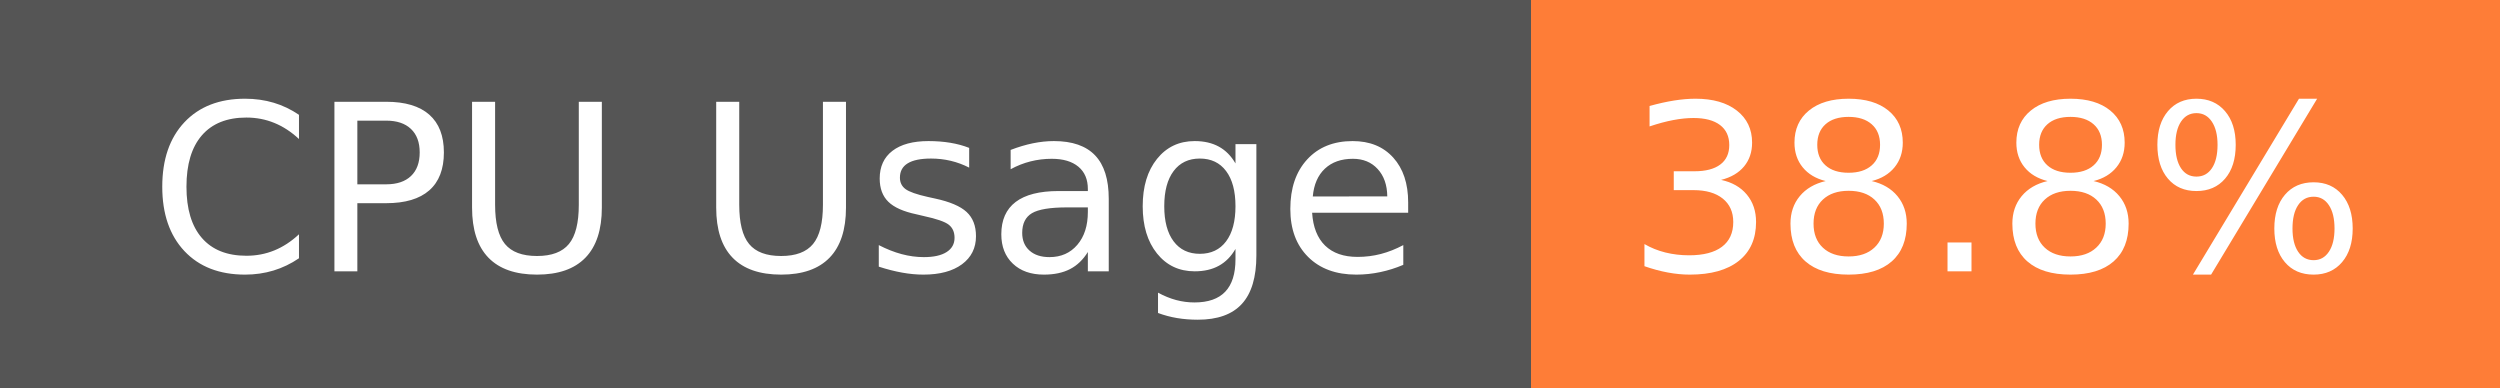
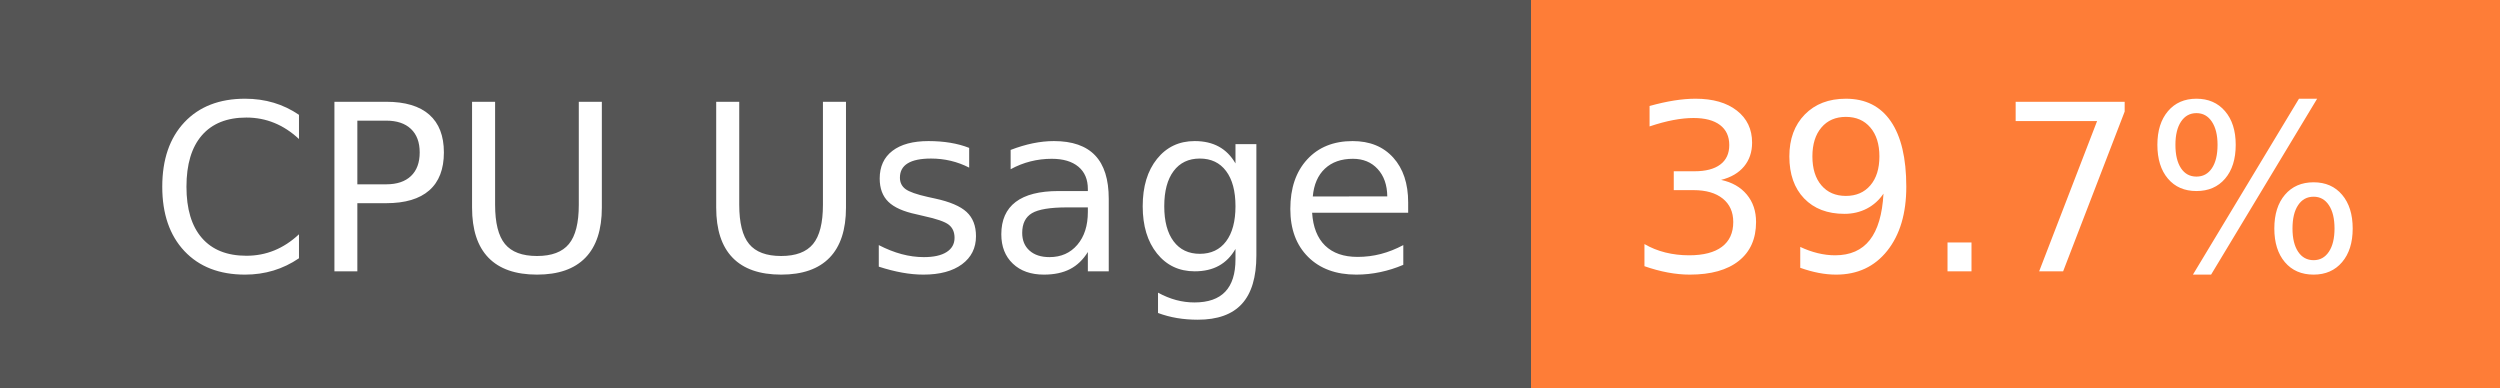
- <svg xmlns="http://www.w3.org/2000/svg" width="129" height="20" role="img" aria-label="CPU Usage: 38.8%">
+ <svg xmlns="http://www.w3.org/2000/svg" width="129" height="20" role="img" aria-label="CPU Usage: 39.7%">
  <g shape-rendering="crispEdges">
    <rect width="79" height="20" fill="#555" />
    <rect x="79" width="50" height="20" fill="#fe7d37" />
  </g>
  <g fill="#fff" text-anchor="middle" font-family="Verdana,Geneva,DejaVu Sans,sans-serif" text-rendering="geometricPrecision" font-size="120">
    <text x="405" y="140" transform="scale(.1)" fill="#fff" textLength="665">CPU Usage</text>
-     <text x="1030" y="140" transform="scale(.1)" fill="#fff" textLength="390">38.8%</text>
+     <text x="1030" y="140" transform="scale(.1)" fill="#fff" textLength="390">39.7%</text>
  </g>
</svg>
